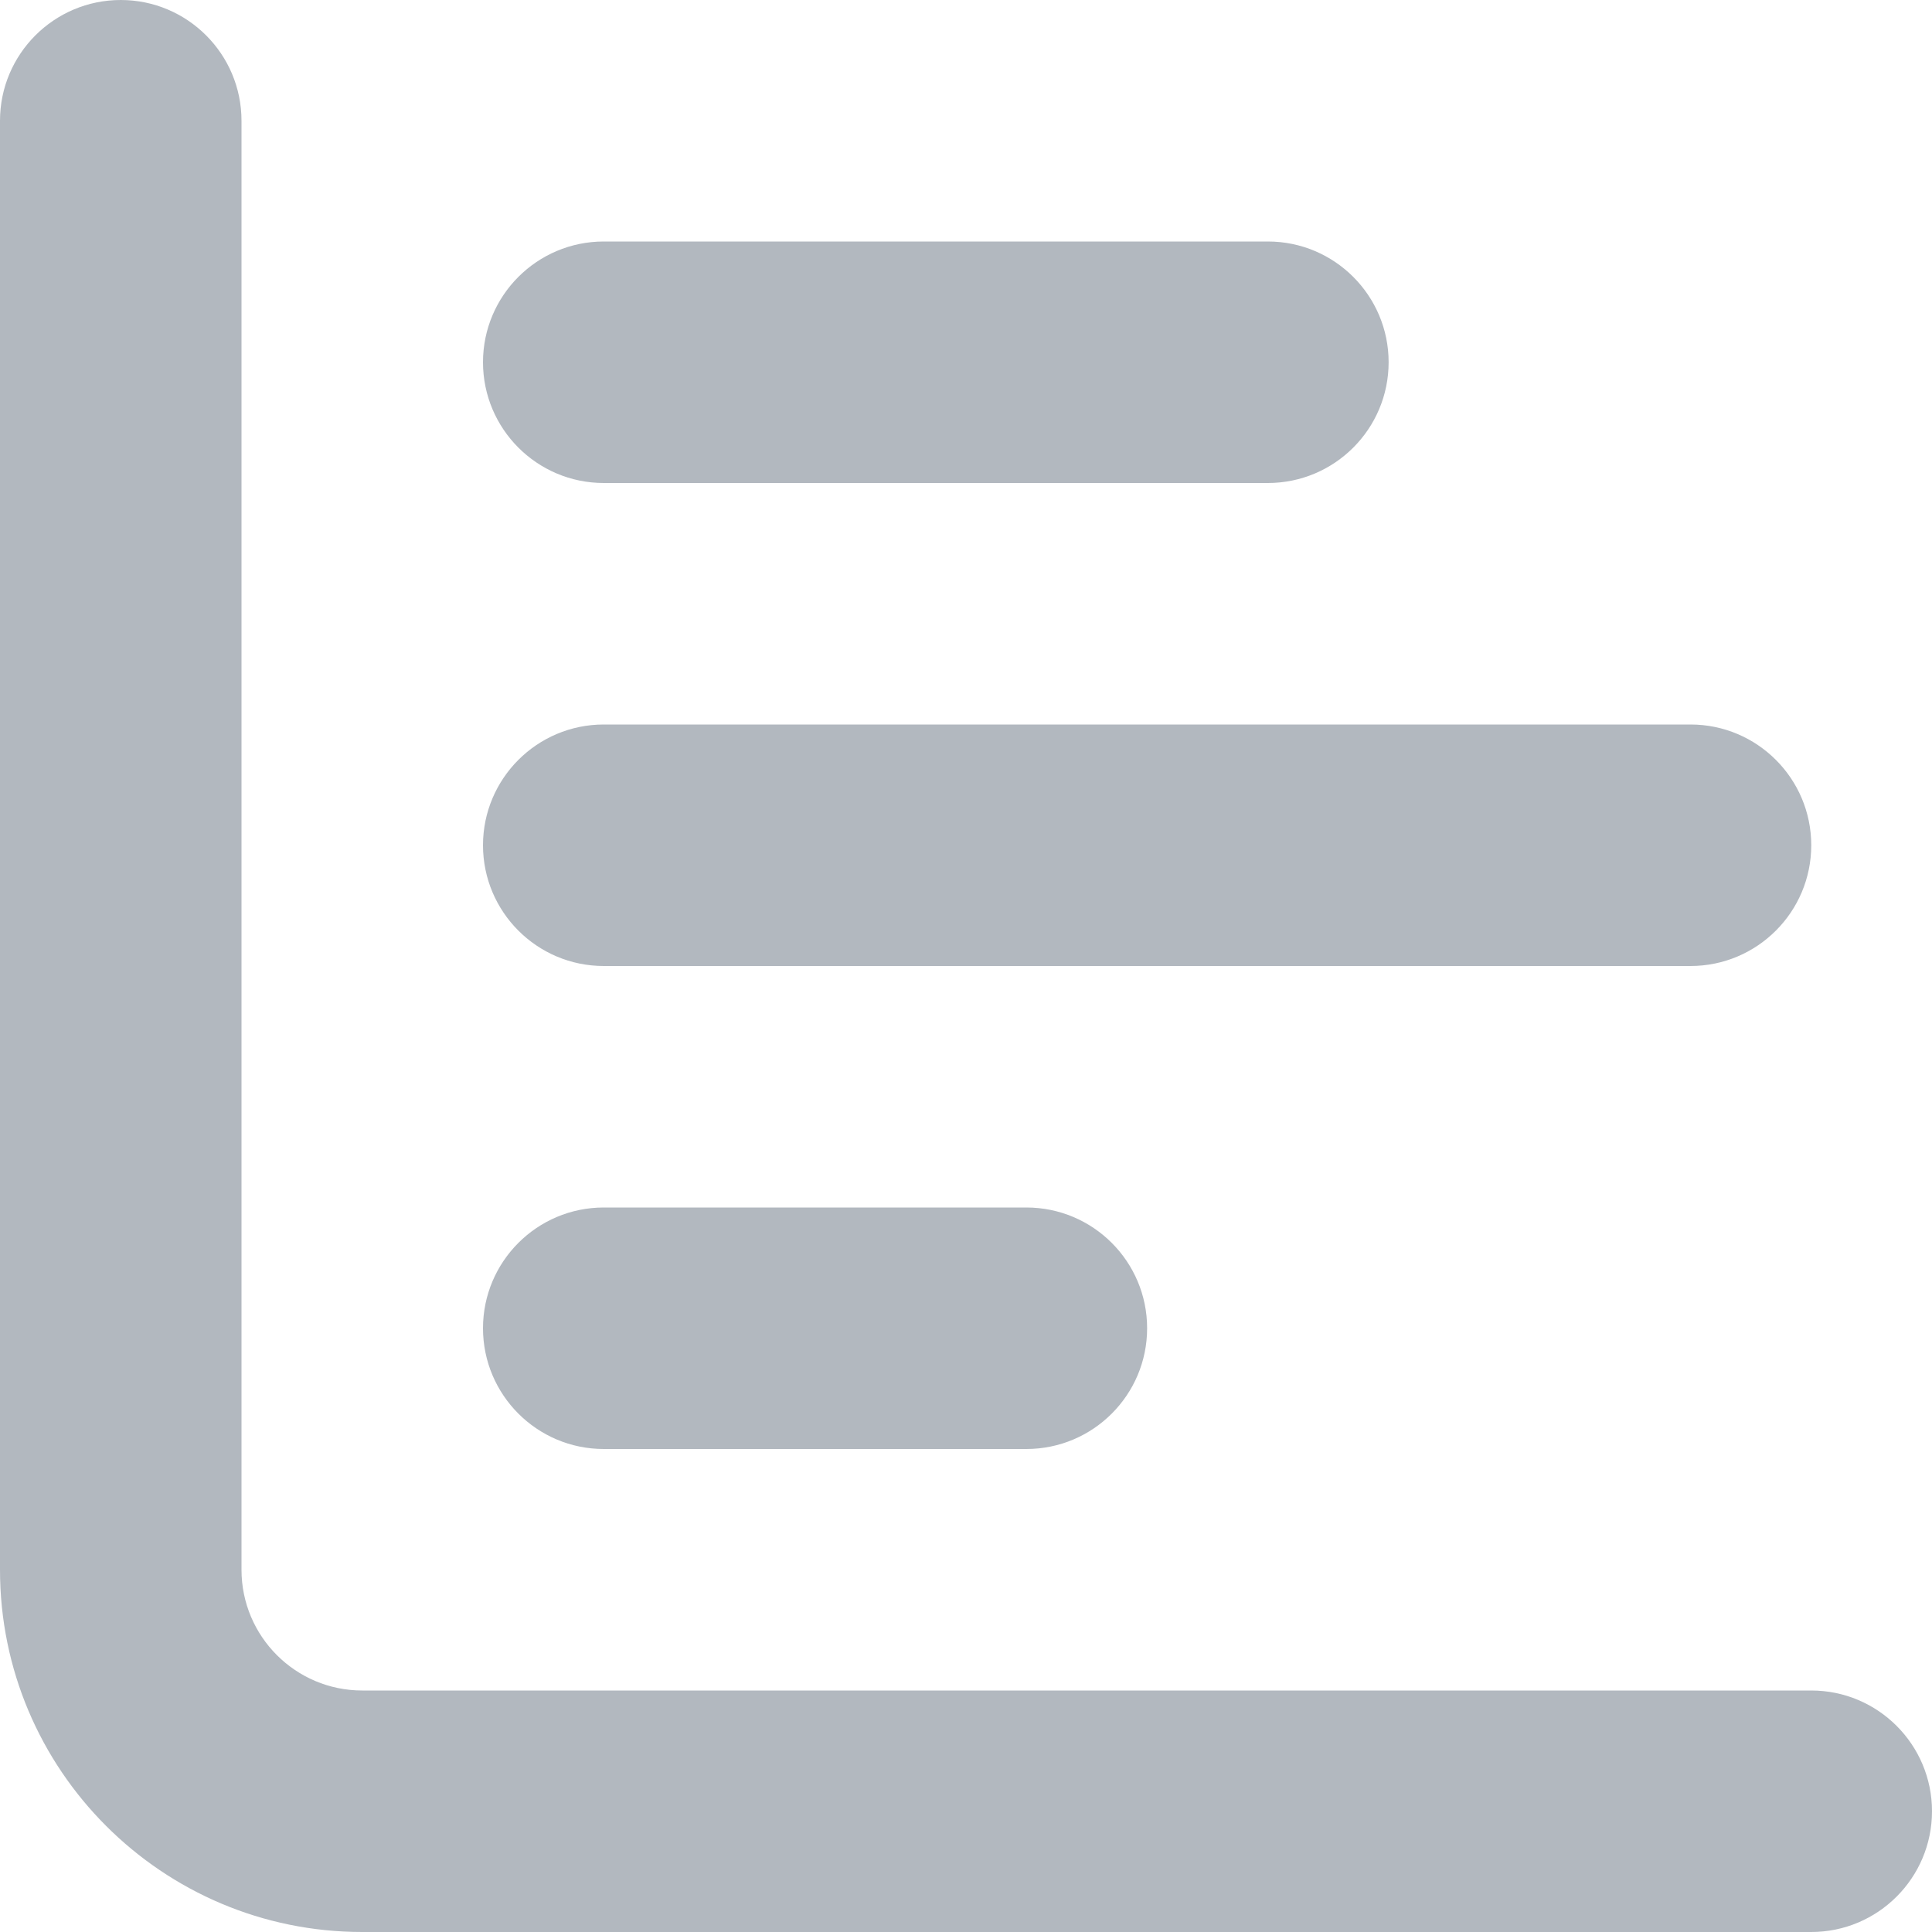
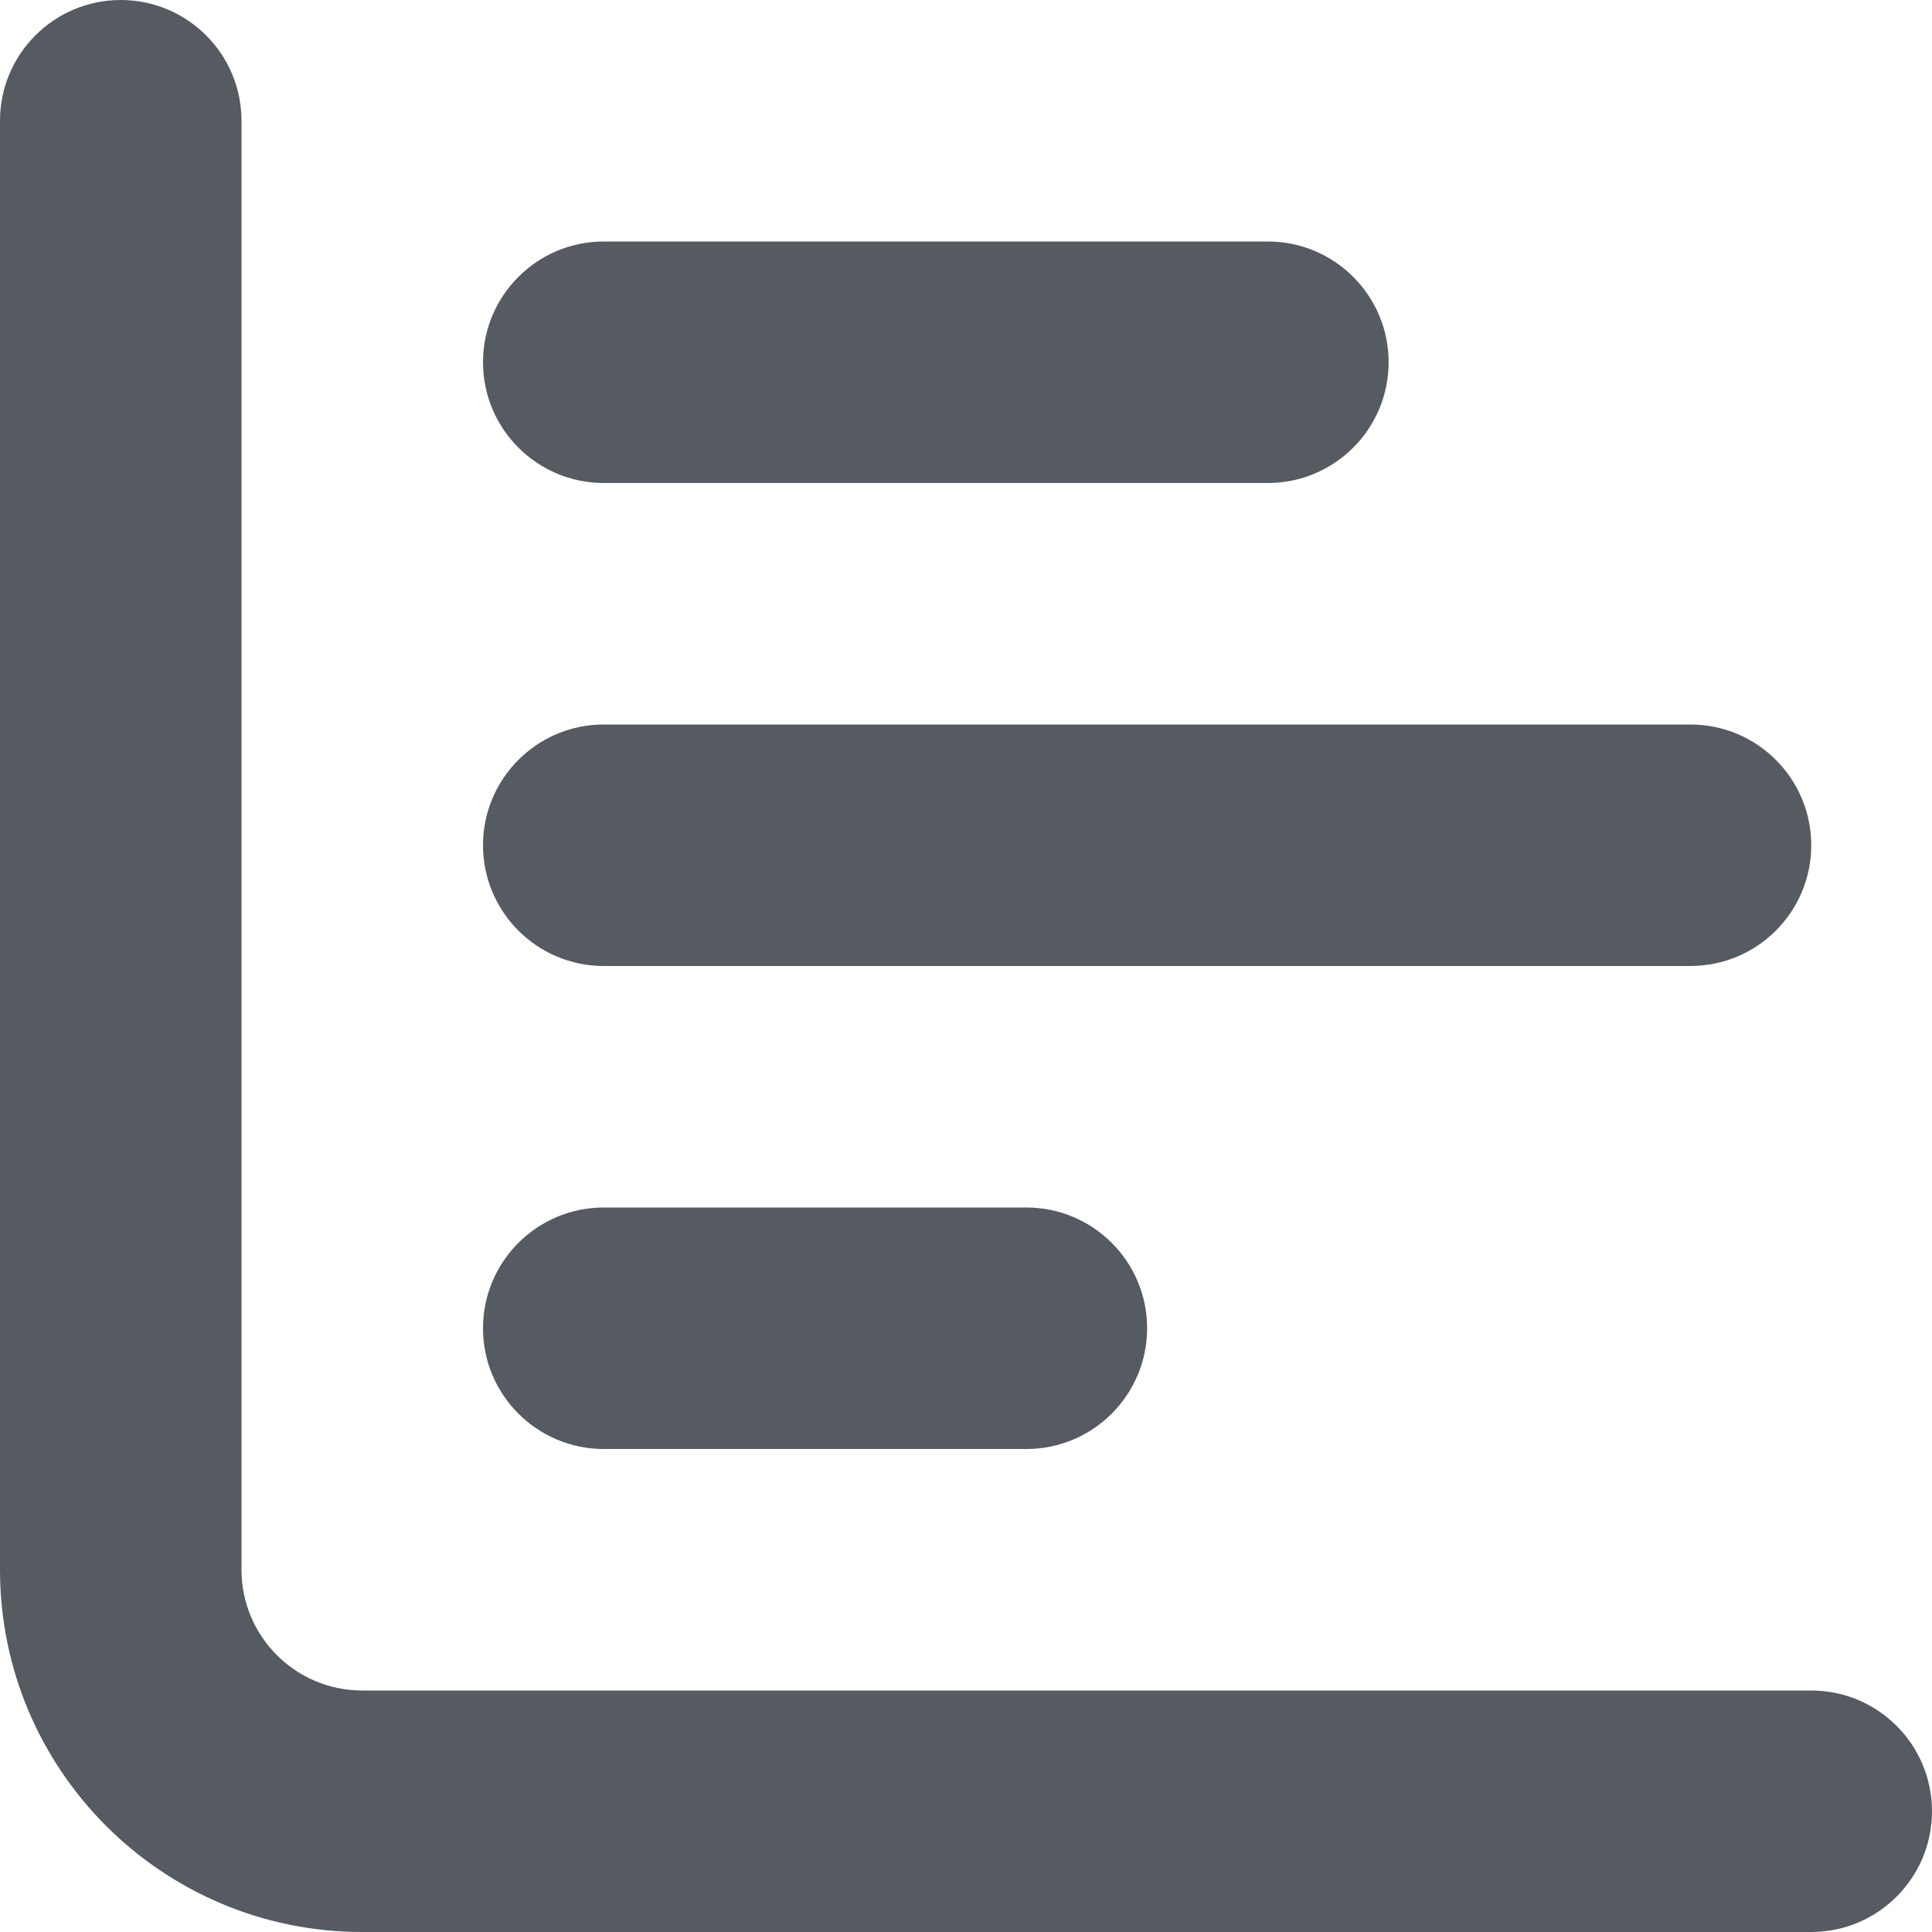
<svg xmlns="http://www.w3.org/2000/svg" width="16" height="16" viewBox="0 0 16 16" fill="none">
-   <path d="M1 0C1.552 0 2 0.448 2 1V13C2 13.552 2.448 14 3 14H15C15.552 14 16 14.448 16 15C16 15.552 15.552 16 15 16H3C1.343 16 0 14.657 0 13V1C0 0.448 0.448 0 1 0Z" fill="#B2B8BF" />
-   <path d="M10.5 4C11.052 4 11.5 3.552 11.5 3C11.5 2.448 11.052 2 10.5 2H5C4.448 2 4 2.448 4 3C4 3.552 4.448 4 5 4H10.5Z" fill="#B2B8BF" />
-   <path d="M15 7C15 7.552 14.552 8 14 8H5C4.448 8 4 7.552 4 7C4 6.448 4.448 6 5 6H14C14.552 6 15 6.448 15 7Z" fill="#B2B8BF" />
-   <path d="M9.5 11C9.5 11.552 9.052 12 8.5 12H5C4.448 12 4 11.552 4 11C4 10.448 4.448 10 5 10H8.5C9.052 10 9.5 10.448 9.5 11Z" fill="#B2B8BF" />
+   <path d="M1 0C1.552 0 2 0.448 2 1V13C2 13.552 2.448 14 3 14H15C15.552 14 16 14.448 16 15C16 15.552 15.552 16 15 16H3C1.343 16 0 14.657 0 13V1C0 0.448 0.448 0 1 0Z" fill="#565B62" />
+   <path d="M10.5 4C11.052 4 11.5 3.552 11.5 3C11.5 2.448 11.052 2 10.5 2H5C4.448 2 4 2.448 4 3C4 3.552 4.448 4 5 4H10.5Z" fill="#565B62" />
+   <path d="M15 7C15 7.552 14.552 8 14 8H5C4.448 8 4 7.552 4 7C4 6.448 4.448 6 5 6H14C14.552 6 15 6.448 15 7Z" fill="#565B62" />
+   <path d="M9.5 11C9.5 11.552 9.052 12 8.5 12H5C4.448 12 4 11.552 4 11C4 10.448 4.448 10 5 10H8.5C9.052 10 9.5 10.448 9.5 11Z" fill="#565B62" />
</svg>
